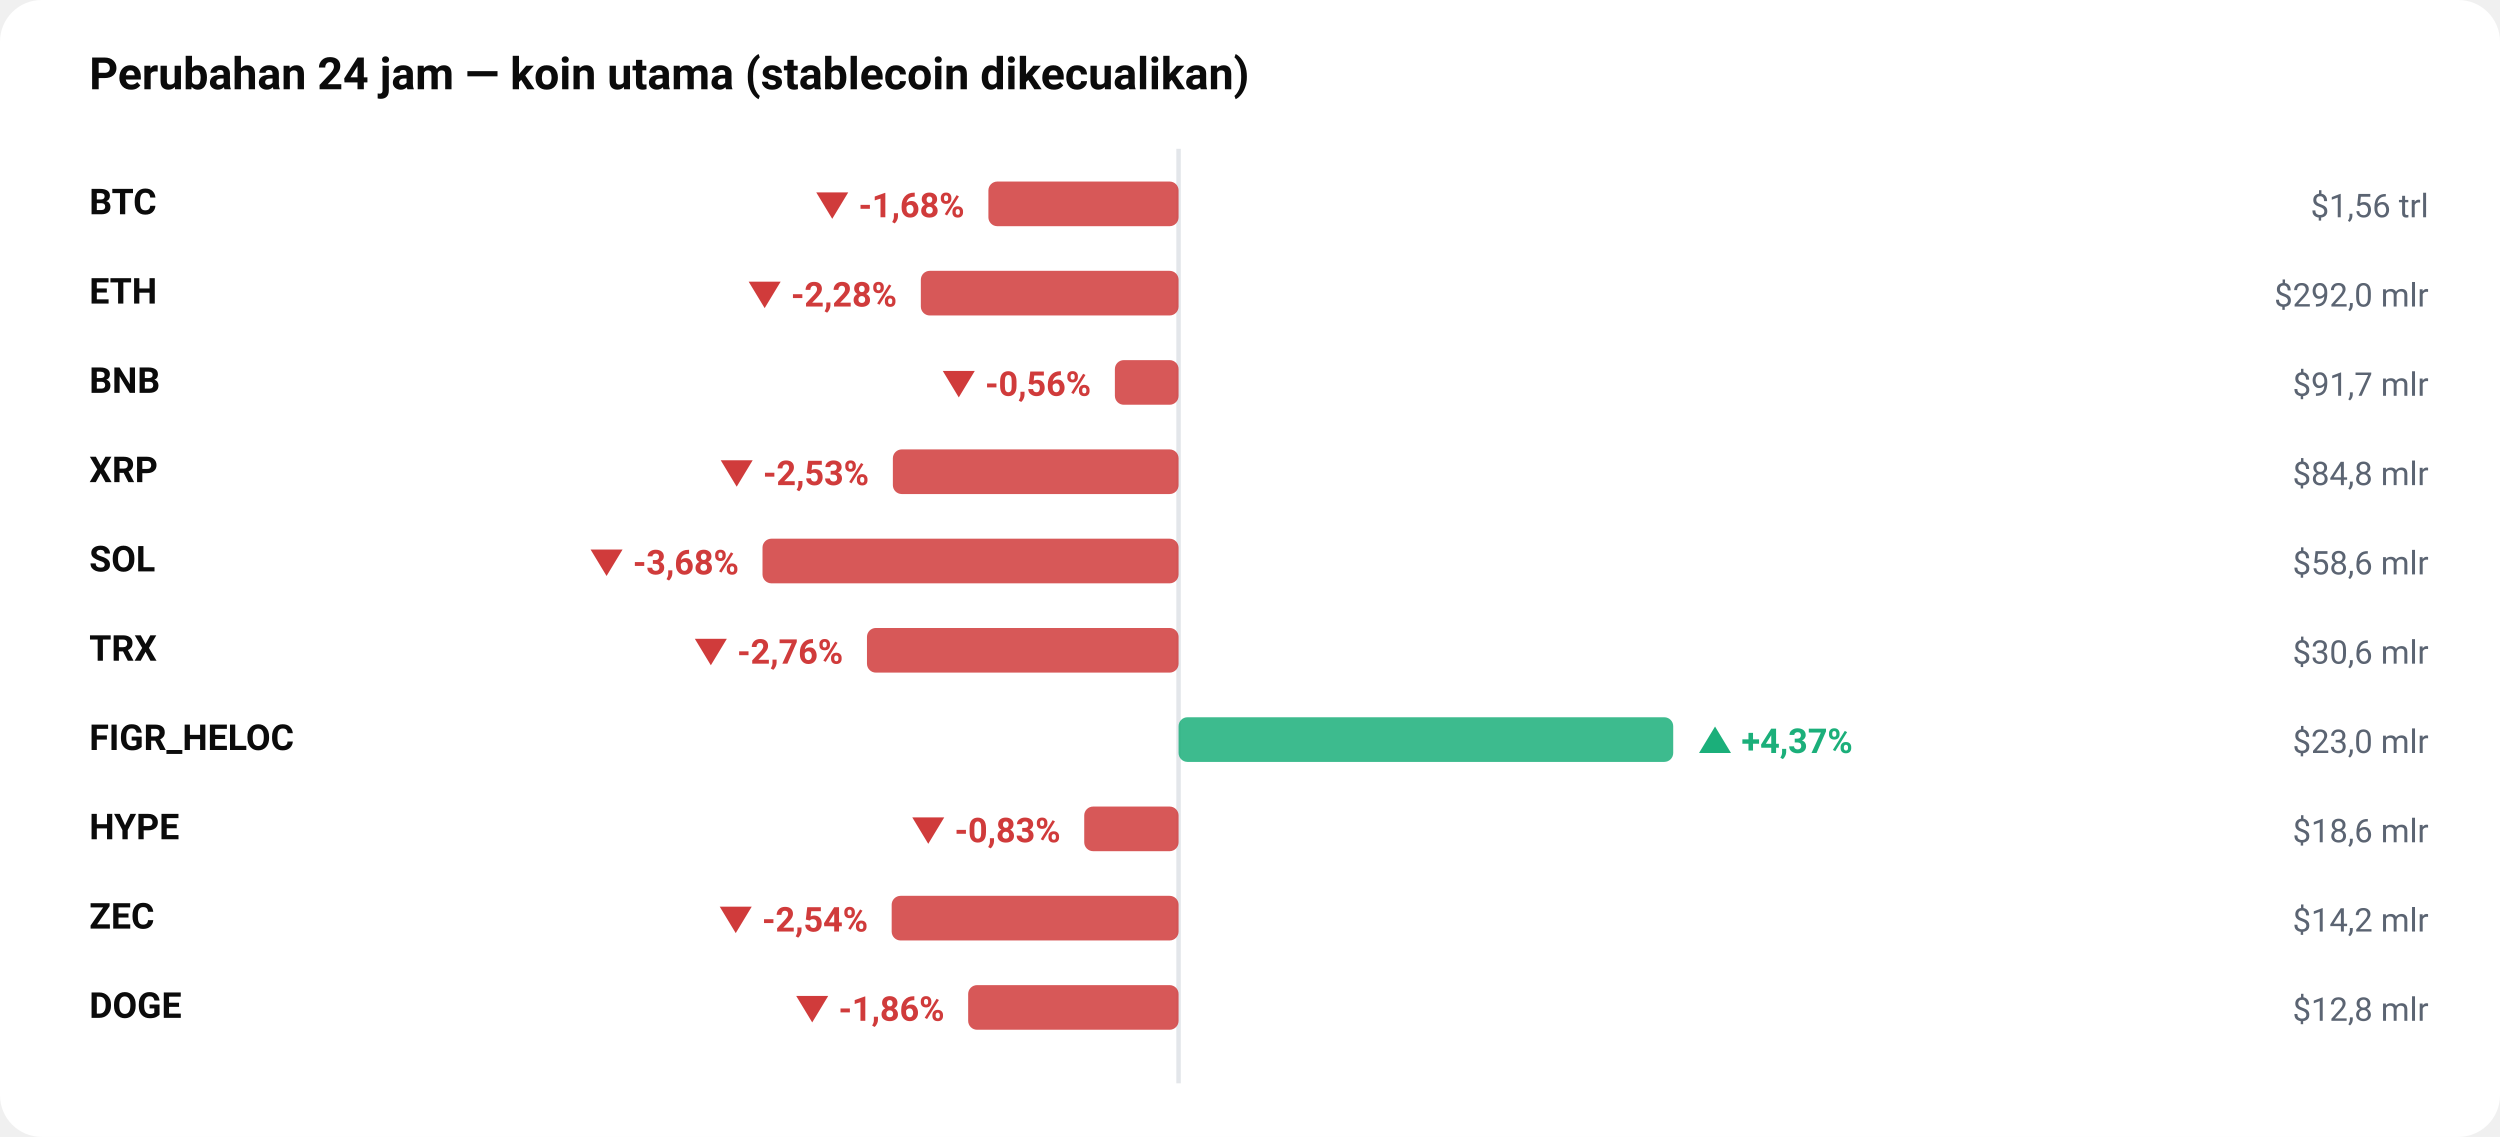
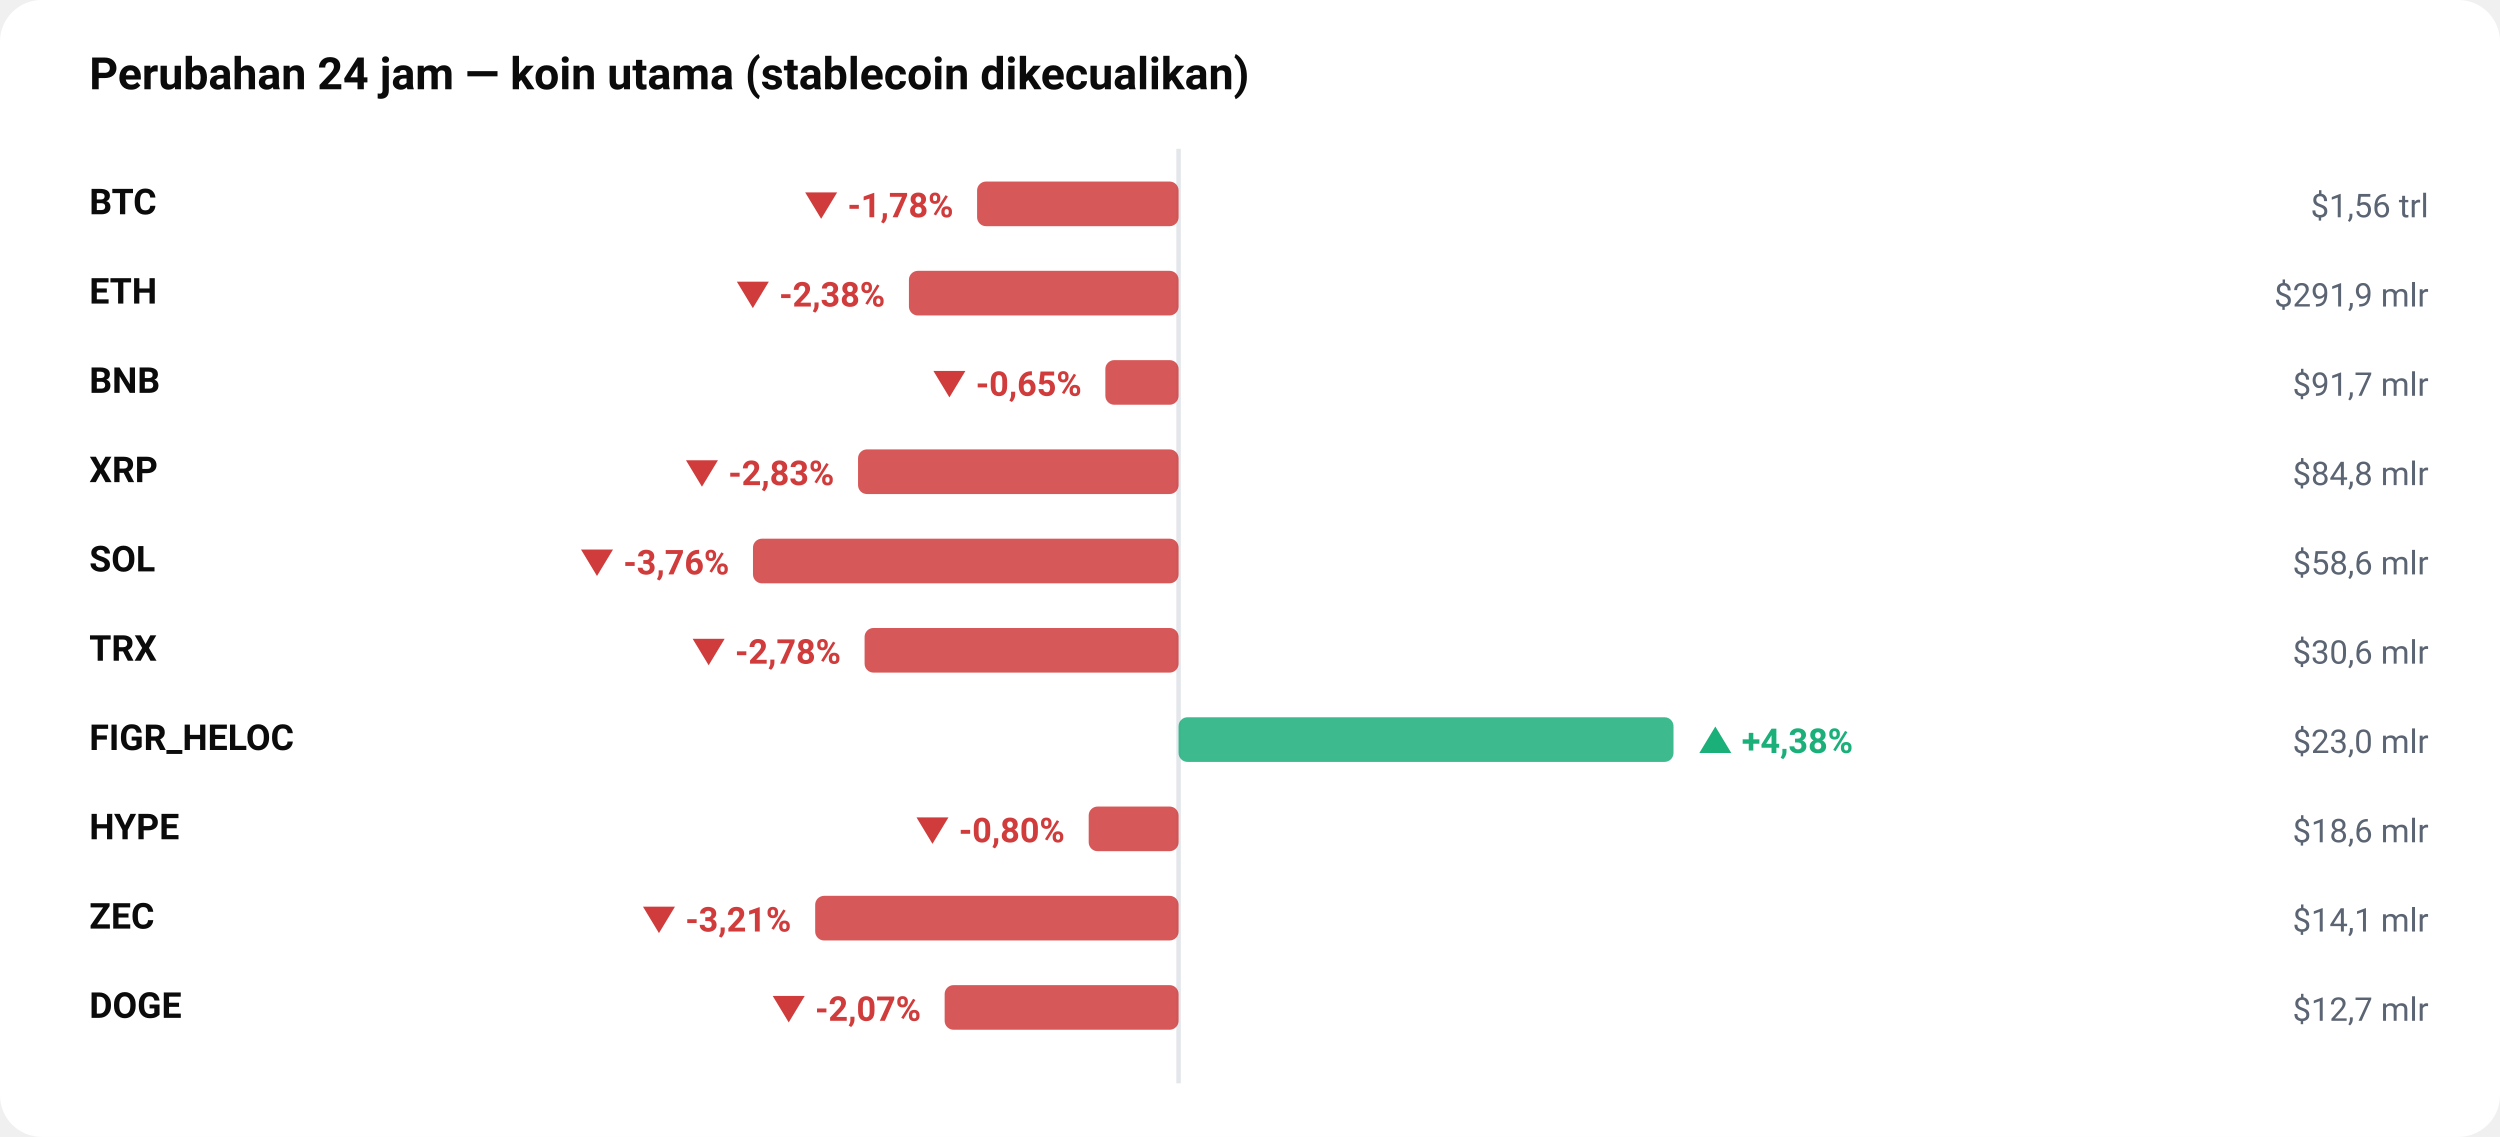
<svg xmlns="http://www.w3.org/2000/svg" viewBox="0 0 840 382" width="100%" role="img" aria-label="Perubahan 24 jam — koin utama (stablecoin dikecualikan)" style="max-width:840px;height:auto;font-family:-apple-system,BlinkMacSystemFont,'Segoe UI',Roboto,sans-serif">
  <rect width="840" height="382" rx="14" fill="#ffffff" />
  <text x="30" y="30" font-size="15" fill="#0b0b0b" font-weight="700" text-anchor="start">Perubahan 24 jam — koin utama (stablecoin dikecualikan)</text>
  <line x1="396" y1="50" x2="396" y2="364" stroke="#e3e6ea" stroke-width="1.5" />
  <text x="30" y="72" font-size="12" fill="#0b0b0b" font-weight="600" text-anchor="start">BTC</text>
-   <rect x="332.1" y="61" width="63.9" height="15" rx="3" fill="#D03B3B" opacity="0.85" />
-   <text x="324.071" y="73" font-size="11.5" fill="#D03B3B" font-weight="650" text-anchor="end">▼ -1,68%</text>
+   <rect x="328.3" y="61" width="67.7" height="15" rx="3" fill="#D03B3B" opacity="0.85" />
+   <text x="320.347" y="73" font-size="11.5" fill="#D03B3B" font-weight="650" text-anchor="end">▼ -1,78%</text>
  <text x="816" y="73" font-size="11" fill="#5b6472" font-weight="400" text-anchor="end">$1,56 trl</text>
  <text x="30" y="102" font-size="12" fill="#0b0b0b" font-weight="600" text-anchor="start">ETH</text>
-   <rect x="309.4" y="91" width="86.6" height="15" rx="3" fill="#D03B3B" opacity="0.85" />
-   <text x="301.363" y="103" font-size="11.5" fill="#D03B3B" font-weight="650" text-anchor="end">▼ -2,28%</text>
-   <text x="816" y="103" font-size="11" fill="#5b6472" font-weight="400" text-anchor="end">$292,0 mlr</text>
+   <rect x="305.4" y="91" width="90.6" height="15" rx="3" fill="#D03B3B" opacity="0.85" />
+   <text x="297.389" y="103" font-size="11.5" fill="#D03B3B" font-weight="650" text-anchor="end">▼ -2,38%</text>
+   <text x="816" y="103" font-size="11" fill="#5b6472" font-weight="400" text-anchor="end">$291,9 mlr</text>
  <text x="30" y="132" font-size="12" fill="#0b0b0b" font-weight="600" text-anchor="start">BNB</text>
-   <rect x="374.6" y="121" width="21.4" height="15" rx="3" fill="#D03B3B" opacity="0.85" />
-   <text x="366.587" y="133" font-size="11.5" fill="#D03B3B" font-weight="650" text-anchor="end">▼ -0,56%</text>
+   <rect x="371.4" y="121" width="24.6" height="15" rx="3" fill="#D03B3B" opacity="0.85" />
+   <text x="363.442" y="133" font-size="11.5" fill="#D03B3B" font-weight="650" text-anchor="end">▼ -0,65%</text>
  <text x="816" y="133" font-size="11" fill="#5b6472" font-weight="400" text-anchor="end">$91,7 mlr</text>
  <text x="30" y="162" font-size="12" fill="#0b0b0b" font-weight="600" text-anchor="start">XRP</text>
-   <rect x="300.0" y="151" width="96.0" height="15" rx="3" fill="#D03B3B" opacity="0.85" />
-   <text x="291.969" y="163" font-size="11.5" fill="#D03B3B" font-weight="650" text-anchor="end">▼ -2,53%</text>
+   <rect x="288.3" y="151" width="107.7" height="15" rx="3" fill="#D03B3B" opacity="0.85" />
+   <text x="280.294" y="163" font-size="11.5" fill="#D03B3B" font-weight="650" text-anchor="end">▼ -2,83%</text>
  <text x="816" y="163" font-size="11" fill="#5b6472" font-weight="400" text-anchor="end">$84,8 mlr</text>
  <text x="30" y="192" font-size="12" fill="#0b0b0b" font-weight="600" text-anchor="start">SOL</text>
-   <rect x="256.2" y="181" width="139.8" height="15" rx="3" fill="#D03B3B" opacity="0.85" />
-   <text x="248.245" y="193" font-size="11.5" fill="#D03B3B" font-weight="650" text-anchor="end">▼ -3,68%</text>
+   <rect x="253.0" y="181" width="143.0" height="15" rx="3" fill="#D03B3B" opacity="0.85" />
+   <text x="245.031" y="193" font-size="11.5" fill="#D03B3B" font-weight="650" text-anchor="end">▼ -3,76%</text>
  <text x="816" y="193" font-size="11" fill="#5b6472" font-weight="400" text-anchor="end">$58,6 mlr</text>
  <text x="30" y="222" font-size="12" fill="#0b0b0b" font-weight="600" text-anchor="start">TRX</text>
-   <rect x="291.3" y="211" width="104.7" height="15" rx="3" fill="#D03B3B" opacity="0.85" />
-   <text x="283.28" y="223" font-size="11.5" fill="#D03B3B" font-weight="650" text-anchor="end">▼ -2,76%</text>
+   <rect x="290.5" y="211" width="105.5" height="15" rx="3" fill="#D03B3B" opacity="0.85" />
+   <text x="282.548" y="223" font-size="11.5" fill="#D03B3B" font-weight="650" text-anchor="end">▼ -2,78%</text>
  <text x="816" y="223" font-size="11" fill="#5b6472" font-weight="400" text-anchor="end">$30,6 mlr</text>
  <text x="30" y="252" font-size="12" fill="#0b0b0b" font-weight="600" text-anchor="start">FIGR_HELOC</text>
-   <rect x="396.0" y="241" width="166.2" height="15" rx="3" fill="#1BAF7A" opacity="0.85" />
-   <text x="570.24" y="253" font-size="11.5" fill="#1BAF7A" font-weight="650" text-anchor="start">▲ +4,37%</text>
+   <rect x="396.0" y="241" width="166.3" height="15" rx="3" fill="#1BAF7A" opacity="0.85" />
+   <text x="570.34" y="253" font-size="11.5" fill="#1BAF7A" font-weight="650" text-anchor="start">▲ +4,38%</text>
  <text x="816" y="253" font-size="11" fill="#5b6472" font-weight="400" text-anchor="end">$23,0 mlr</text>
  <text x="30" y="282" font-size="12" fill="#0b0b0b" font-weight="600" text-anchor="start">HYPE</text>
-   <rect x="364.3" y="271" width="31.7" height="15" rx="3" fill="#D03B3B" opacity="0.85" />
-   <text x="356.331" y="283" font-size="11.5" fill="#D03B3B" font-weight="650" text-anchor="end">▼ -0,83%</text>
+   <rect x="365.8" y="271" width="30.2" height="15" rx="3" fill="#D03B3B" opacity="0.85" />
+   <text x="357.75" y="283" font-size="11.5" fill="#D03B3B" font-weight="650" text-anchor="end">▼ -0,80%</text>
  <text x="816" y="283" font-size="11" fill="#5b6472" font-weight="400" text-anchor="end">$18,6 mlr</text>
  <text x="30" y="312" font-size="12" fill="#0b0b0b" font-weight="600" text-anchor="start">ZEC</text>
-   <rect x="299.6" y="301" width="96.4" height="15" rx="3" fill="#D03B3B" opacity="0.85" />
-   <text x="291.646" y="313" font-size="11.5" fill="#D03B3B" font-weight="650" text-anchor="end">▼ -2,54%</text>
-   <text x="816" y="313" font-size="11" fill="#5b6472" font-weight="400" text-anchor="end">$14,2 mlr</text>
+   <rect x="273.9" y="301" width="122.1" height="15" rx="3" fill="#D03B3B" opacity="0.85" />
+   <text x="265.852" y="313" font-size="11.5" fill="#D03B3B" font-weight="650" text-anchor="end">▼ -3,21%</text>
+   <text x="816" y="313" font-size="11" fill="#5b6472" font-weight="400" text-anchor="end">$14,1 mlr</text>
  <text x="30" y="342" font-size="12" fill="#0b0b0b" font-weight="600" text-anchor="start">DOGE</text>
-   <rect x="325.3" y="331" width="70.7" height="15" rx="3" fill="#D03B3B" opacity="0.85" />
-   <text x="317.341" y="343" font-size="11.5" fill="#D03B3B" font-weight="650" text-anchor="end">▼ -1,86%</text>
-   <text x="816" y="343" font-size="11" fill="#5b6472" font-weight="400" text-anchor="end">$12,8 mlr</text>
+   <rect x="317.4" y="331" width="78.6" height="15" rx="3" fill="#D03B3B" opacity="0.85" />
+   <text x="309.449" y="343" font-size="11.5" fill="#D03B3B" font-weight="650" text-anchor="end">▼ -2,07%</text>
+   <text x="816" y="343" font-size="11" fill="#5b6472" font-weight="400" text-anchor="end">$12,7 mlr</text>
</svg>
